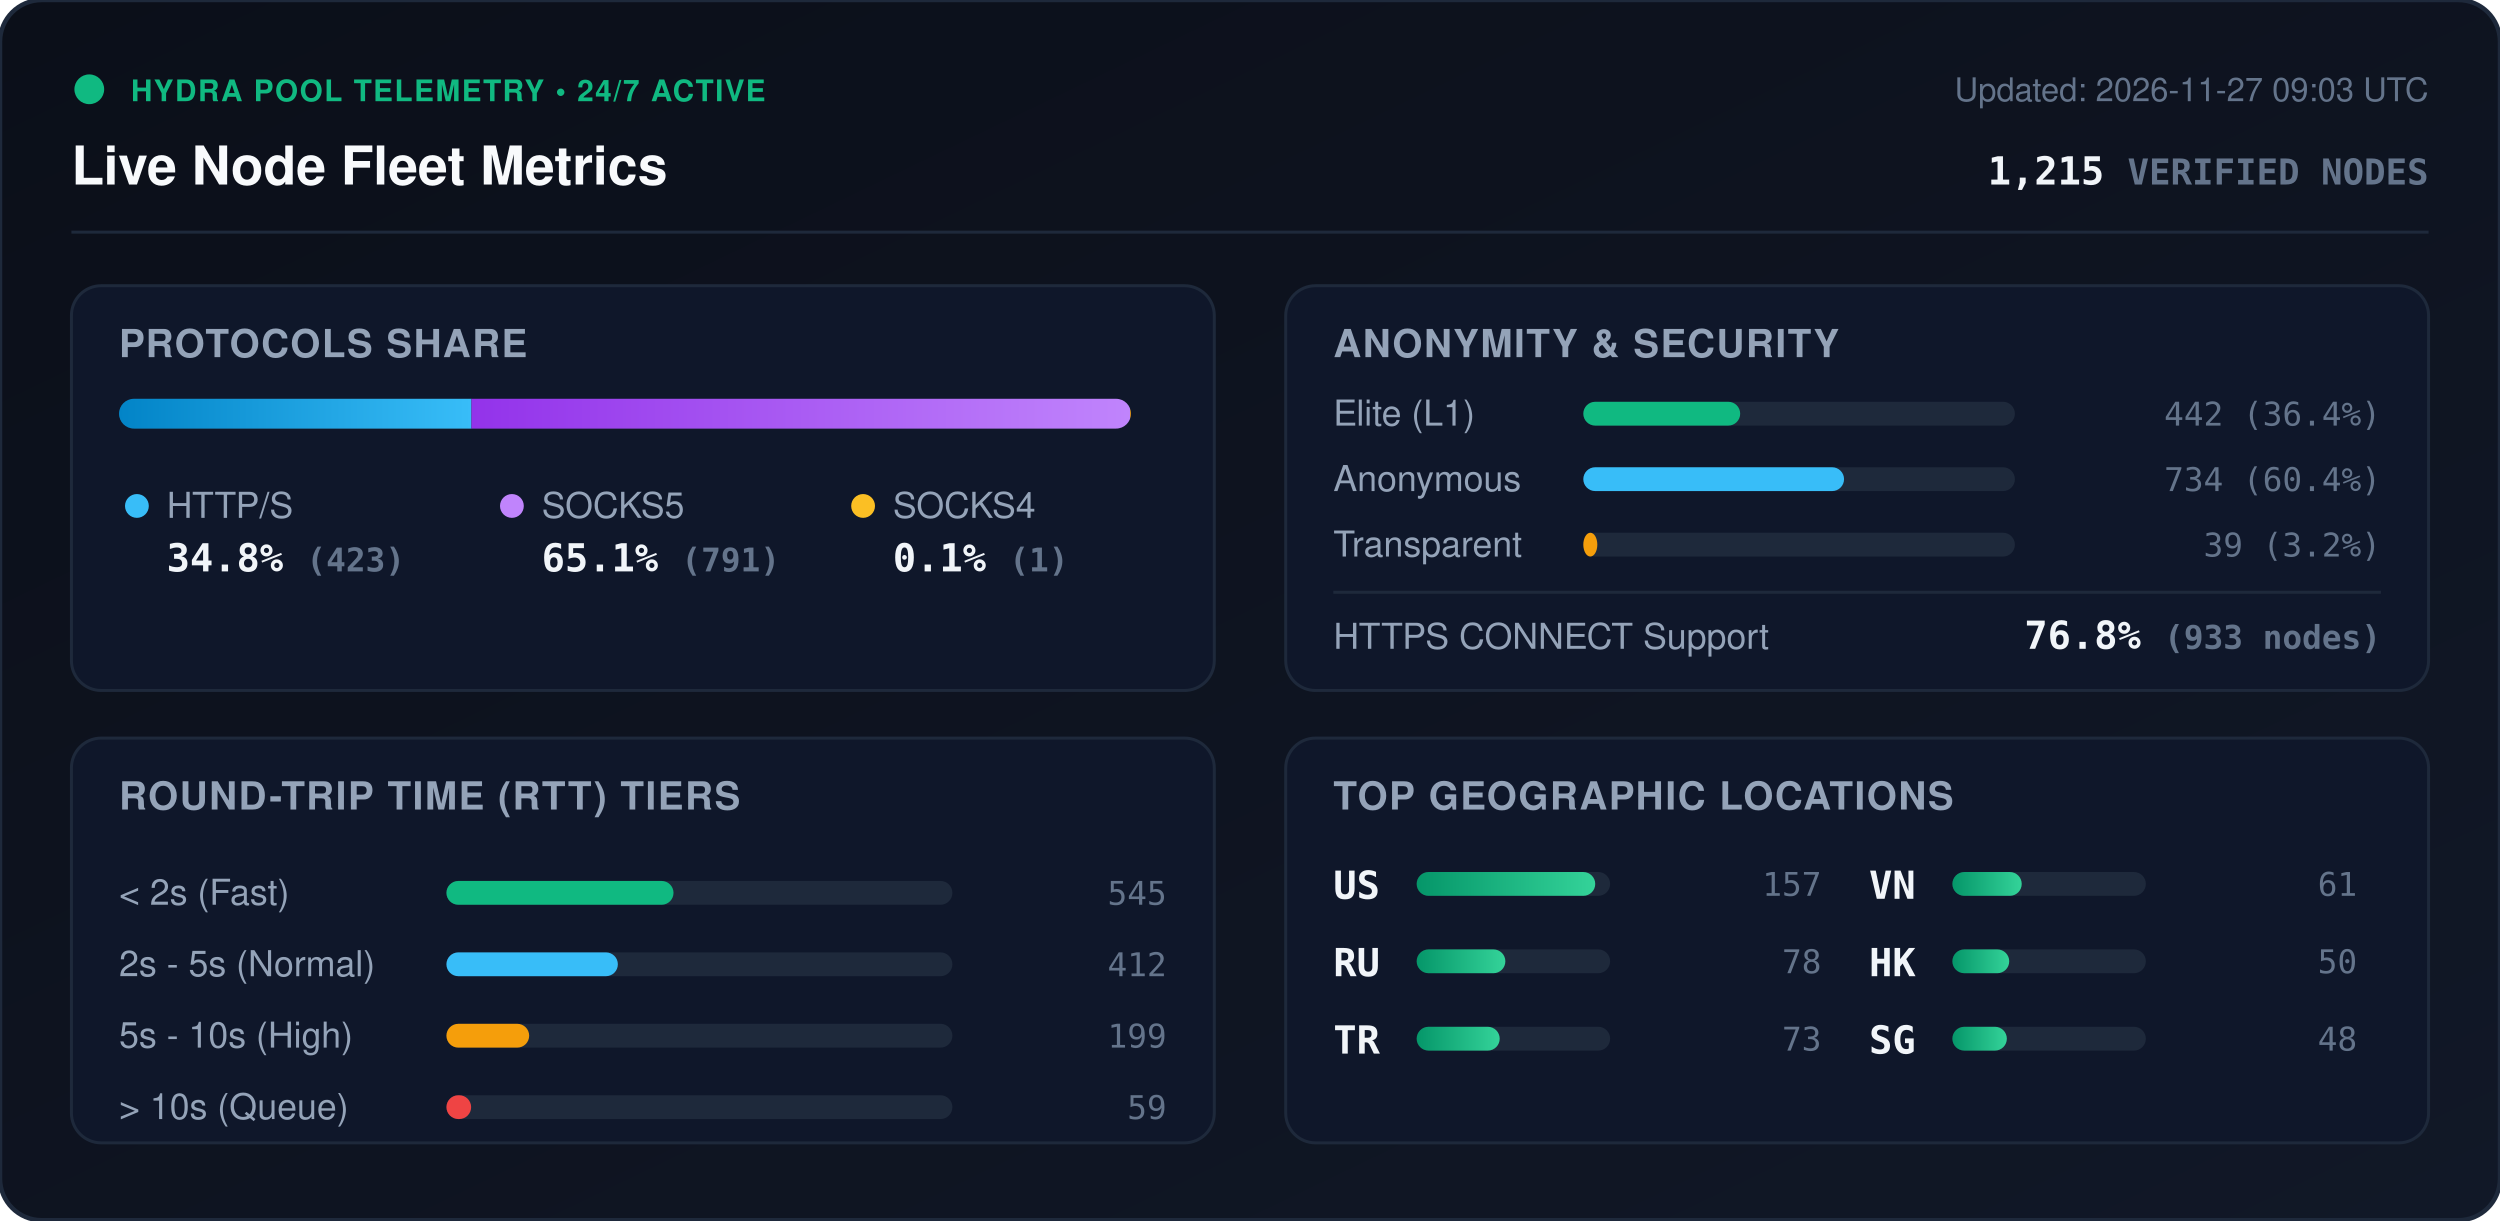
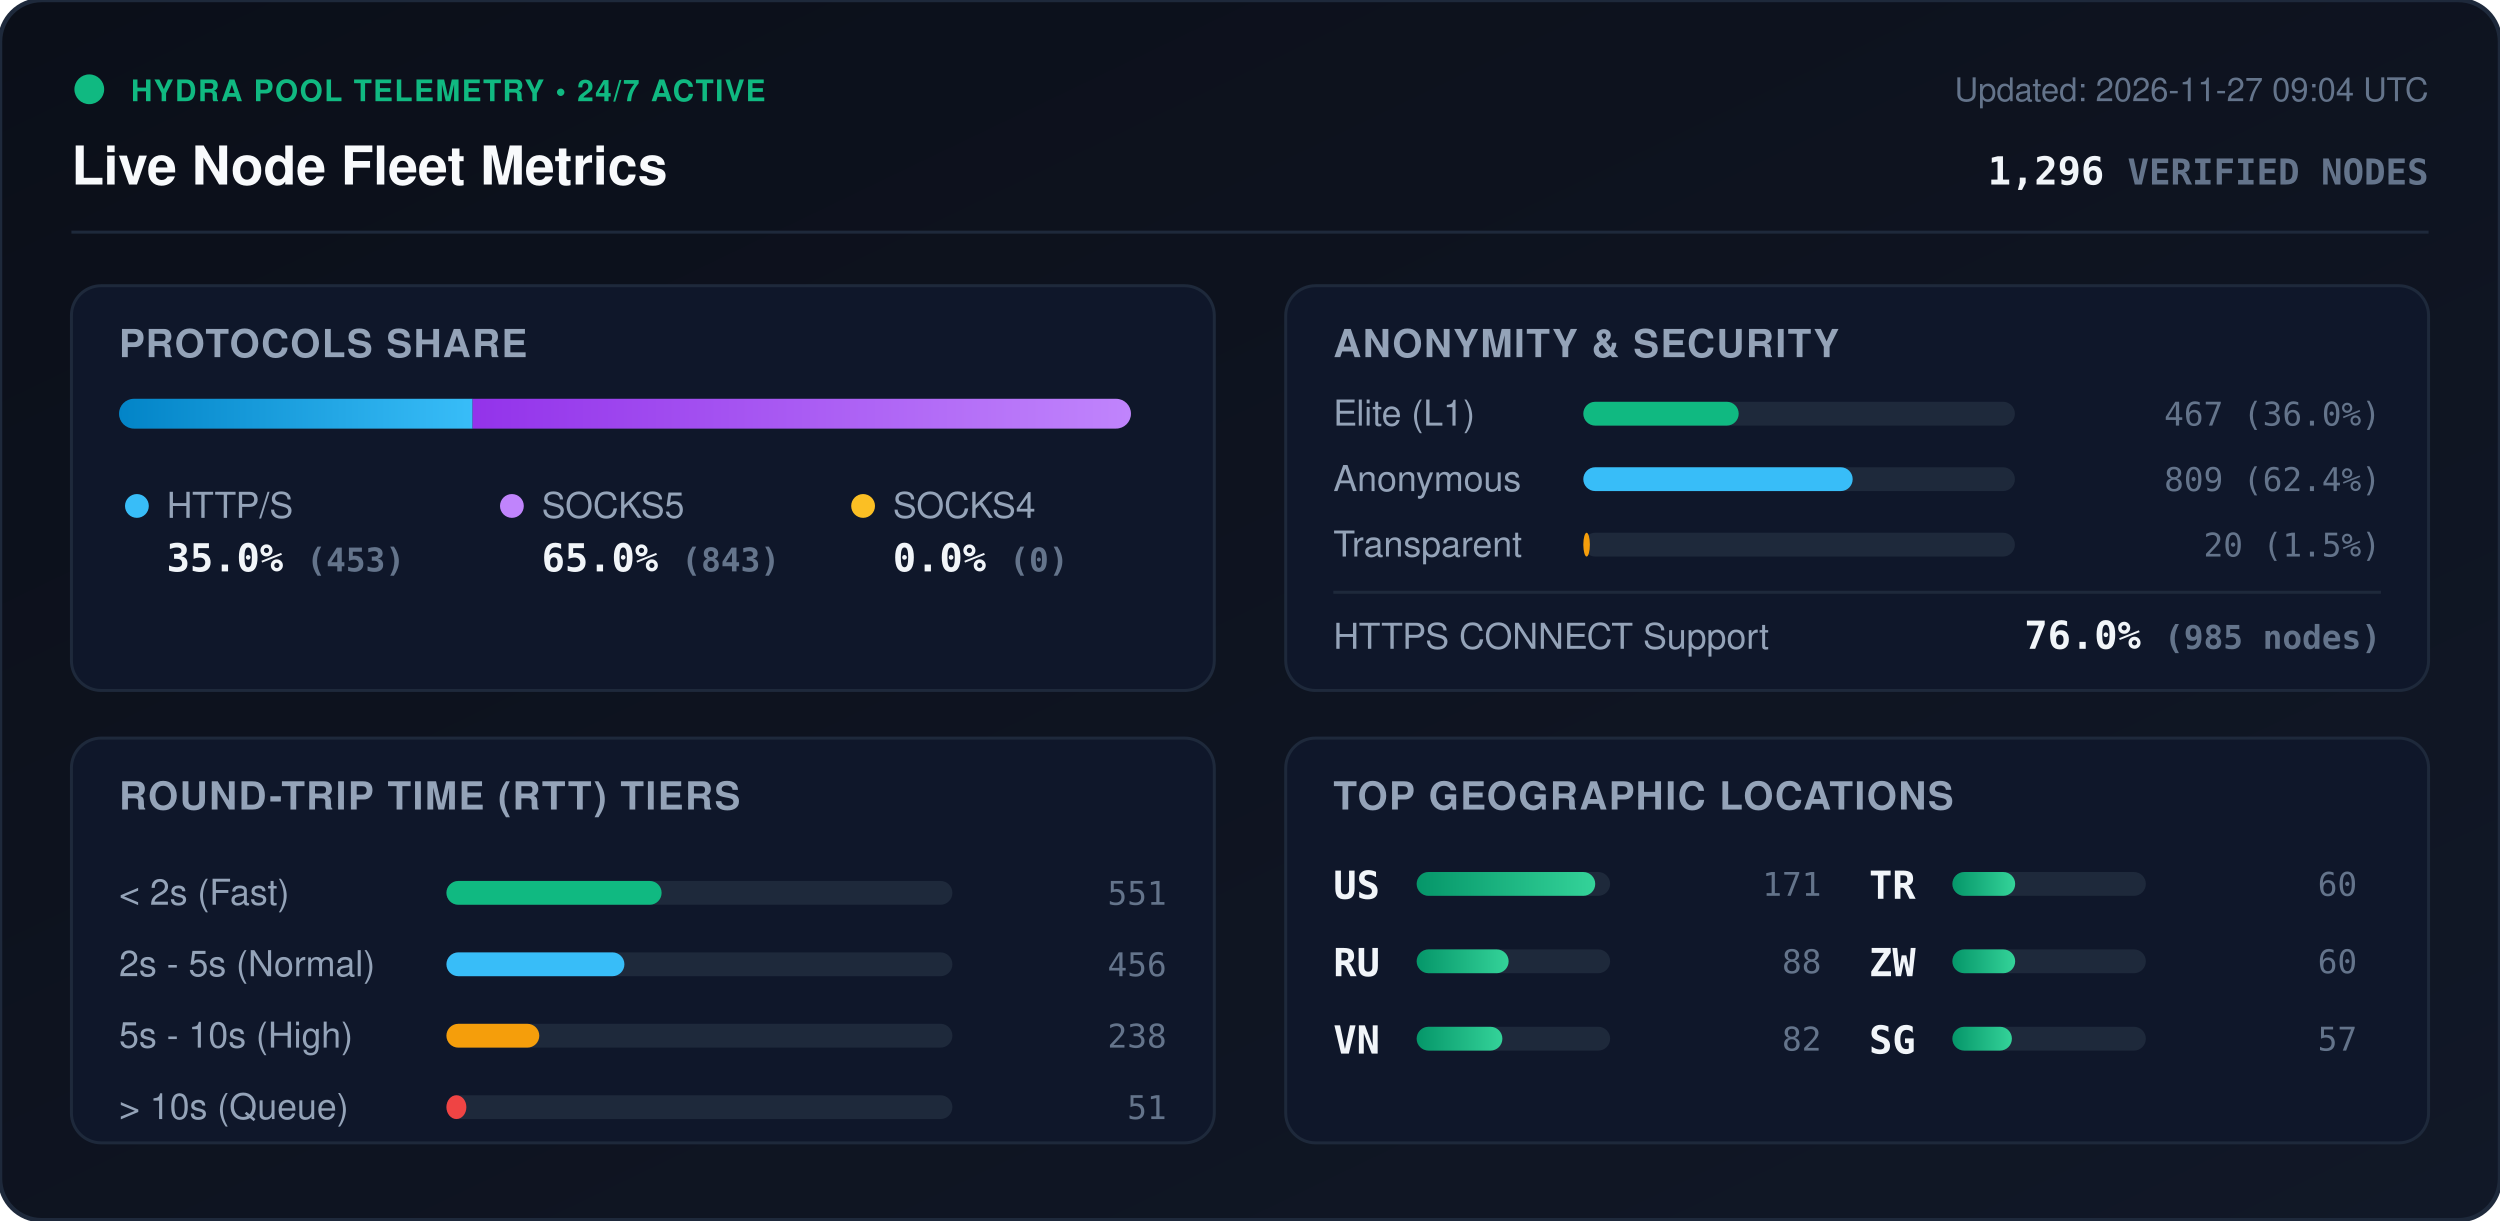
<svg xmlns="http://www.w3.org/2000/svg" viewBox="0 0 840 410" width="840" height="410" style="max-width: 100%; height: auto;">
  <defs>
    <linearGradient id="bg" x1="0%" y1="0%" x2="100%" y2="100%">
      <stop offset="0%" stop-color="#0b0f19" />
      <stop offset="100%" stop-color="#111827" />
    </linearGradient>
    <linearGradient id="bar-http" x1="0%" y1="0%" x2="100%" y2="0%">
      <stop offset="0%" stop-color="#0284c7" />
      <stop offset="100%" stop-color="#38bdf8" />
    </linearGradient>
    <linearGradient id="bar-socks5" x1="0%" y1="0%" x2="100%" y2="0%">
      <stop offset="0%" stop-color="#9333ea" />
      <stop offset="100%" stop-color="#c084fc" />
    </linearGradient>
    <linearGradient id="bar-socks4" x1="0%" y1="0%" x2="100%" y2="0%">
      <stop offset="0%" stop-color="#d97706" />
      <stop offset="100%" stop-color="#fbbf24" />
    </linearGradient>
    <linearGradient id="bar-green" x1="0%" y1="0%" x2="100%" y2="0%">
      <stop offset="0%" stop-color="#059669" />
      <stop offset="100%" stop-color="#34d399" />
    </linearGradient>
    <clipPath id="prog-track-clip">
      <rect width="340.0" height="10" rx="5" />
    </clipPath>
    <style>
      .title { font: 700 18px -apple-system, BlinkMacSystemFont, 'Segoe UI', Helvetica, Arial, sans-serif; fill: #f8fafc; }
      .sub { font: 500 11px -apple-system, BlinkMacSystemFont, 'Segoe UI', Helvetica, Arial, sans-serif; fill: #64748b; }
      .section-hdr { font: 600 13px -apple-system, BlinkMacSystemFont, 'Segoe UI', Helvetica, Arial, sans-serif; fill: #94a3b8; letter-spacing: 0.5px; }
      .metric-val { font: 700 13px -apple-system, BlinkMacSystemFont, 'Segoe UI', Helvetica, Arial, sans-serif; fill: #f1f5f9; }
      .metric-lbl { font: 500 12px -apple-system, BlinkMacSystemFont, 'Segoe UI', Helvetica, Arial, sans-serif; fill: #94a3b8; }
      .badge-txt { font: 700 10px -apple-system, BlinkMacSystemFont, 'Segoe UI', Helvetica, Arial, sans-serif; fill: #10b981; letter-spacing: 0.5px; }
      .mono { font-family: ui-monospace, SFMono-Regular, Menlo, Monaco, Consolas, monospace; }
      .pulse { animation: beacon 2s infinite ease-in-out; }
      @keyframes beacon { 0%, 100% { opacity: 1; } 50% { opacity: 0.35; } }
    </style>
  </defs>
  <rect width="840" height="410" rx="14" fill="url(#bg)" stroke="#1e293b" stroke-width="1.5" />
  <g transform="translate(24, 24)">
    <circle cx="6" cy="6" r="5" fill="#10b981" class="pulse" />
    <text x="20" y="10" class="badge-txt">HYDRA POOL TELEMETRY • 24/7 ACTIVE</text>
    <text x="0" y="38" class="title">Live Node Fleet Metrics</text>
-     <text x="792" y="10" text-anchor="end" class="sub">Updated: 2026-11-27 09:03 UTC</text>
-     <text x="792" y="38" text-anchor="end" class="metric-val mono" fill="#38bdf8">1,215 <tspan font-size="12" fill="#64748b">VERIFIED NODES</tspan>
+     <text x="792" y="10" text-anchor="end" class="sub">Updated: 2026-11-27 09:04 UTC</text>
+     <text x="792" y="38" text-anchor="end" class="metric-val mono" fill="#38bdf8">1,296 <tspan font-size="12" fill="#64748b">VERIFIED NODES</tspan>
    </text>
  </g>
  <line x1="24" y1="78" x2="816" y2="78" stroke="#1e293b" stroke-width="1" />
  <g transform="translate(24, 96)">
    <rect width="384" height="136" rx="10" fill="#0f172a" stroke="#1e293b" />
    <text x="16" y="24" class="section-hdr">PROTOCOLS SHARE</text>
    <g transform="translate(16, 38)">
      <rect width="340.0" height="10" rx="5" fill="#1e293b" />
      <g clip-path="url(#prog-track-clip)">
-         <rect x="0" width="118.4" height="10" fill="url(#bar-http)" />
-         <rect x="118.4" width="221.3" height="10" fill="url(#bar-socks5)" />
-         <rect x="339.7" width="0.3" height="10" fill="url(#bar-socks4)" />
+         <rect x="0" width="118.8" height="10" fill="url(#bar-http)" />
+         <rect x="118.8" width="221.2" height="10" fill="url(#bar-socks5)" />
+         <rect x="340.0" width="0.0" height="10" fill="url(#bar-socks4)" />
      </g>
    </g>
    <g transform="translate(16, 68)">
      <circle cx="6" cy="6" r="4" fill="#38bdf8" />
      <text x="16" y="10" class="metric-lbl">HTTP/S</text>
-       <text x="16" y="28" class="metric-val mono">34.8% <tspan font-size="11" fill="#64748b">(423)</tspan>
+       <text x="16" y="28" class="metric-val mono">35.0% <tspan font-size="11" fill="#64748b">(453)</tspan>
      </text>
      <circle cx="132" cy="6" r="4" fill="#c084fc" />
      <text x="142" y="10" class="metric-lbl">SOCKS5</text>
-       <text x="142" y="28" class="metric-val mono">65.1% <tspan font-size="11" fill="#64748b">(791)</tspan>
+       <text x="142" y="28" class="metric-val mono">65.0% <tspan font-size="11" fill="#64748b">(843)</tspan>
      </text>
      <circle cx="250" cy="6" r="4" fill="#fbbf24" />
      <text x="260" y="10" class="metric-lbl">SOCKS4</text>
-       <text x="260" y="28" class="metric-val mono">0.1% <tspan font-size="11" fill="#64748b">(1)</tspan>
+       <text x="260" y="28" class="metric-val mono">0.0% <tspan font-size="11" fill="#64748b">(0)</tspan>
      </text>
    </g>
  </g>
  <g transform="translate(432, 96)">
    <rect width="384" height="136" rx="10" fill="#0f172a" stroke="#1e293b" />
    <text x="16" y="24" class="section-hdr">ANONYMITY &amp; SECURITY</text>
    <text x="16" y="47" class="metric-lbl">Elite (L1)</text>
    <rect x="100" y="39" width="145.0" height="8" rx="4" fill="#1e293b" />
-     <rect x="100" y="39" width="52.7" height="8" rx="4" fill="#10b981" />
-     <text x="368" y="47" text-anchor="end" class="mono sub" fill="#e2e8f0">442 (36.4%)</text>
+     <rect x="100" y="39" width="52.2" height="8" rx="4" fill="#10b981" />
+     <text x="368" y="47" text-anchor="end" class="mono sub" fill="#e2e8f0">467 (36.0%)</text>
    <text x="16" y="69" class="metric-lbl">Anonymous</text>
    <rect x="100" y="61" width="145.0" height="8" rx="4" fill="#1e293b" />
-     <rect x="100" y="61" width="87.6" height="8" rx="4" fill="#38bdf8" />
-     <text x="368" y="69" text-anchor="end" class="mono sub" fill="#e2e8f0">734 (60.4%)</text>
+     <rect x="100" y="61" width="90.5" height="8" rx="4" fill="#38bdf8" />
+     <text x="368" y="69" text-anchor="end" class="mono sub" fill="#e2e8f0">809 (62.4%)</text>
    <text x="16" y="91" class="metric-lbl">Transparent</text>
    <rect x="100" y="83" width="145.0" height="8" rx="4" fill="#1e293b" />
-     <rect x="100" y="83" width="4.7" height="8" rx="4" fill="#f59e0b" />
-     <text x="368" y="91" text-anchor="end" class="mono sub" fill="#e2e8f0">39 (3.2%)</text>
+     <rect x="100" y="83" width="2.2" height="8" rx="4" fill="#f59e0b" />
+     <text x="368" y="91" text-anchor="end" class="mono sub" fill="#e2e8f0">20 (1.5%)</text>
    <line x1="16" y1="103" x2="368" y2="103" stroke="#1e293b" stroke-width="1" />
    <text x="16" y="122" class="metric-lbl">HTTPS CONNECT Support</text>
-     <text x="368" y="122" text-anchor="end" class="metric-val mono" fill="#34d399">76.8% <tspan font-size="11" fill="#64748b">(933 nodes)</tspan>
+     <text x="368" y="122" text-anchor="end" class="metric-val mono" fill="#34d399">76.0% <tspan font-size="11" fill="#64748b">(985 nodes)</tspan>
    </text>
  </g>
  <g transform="translate(24, 248)">
    <rect width="384" height="136" rx="10" fill="#0f172a" stroke="#1e293b" />
    <text x="16" y="24" class="section-hdr">ROUND-TRIP TIME (RTT) TIERS</text>
    <g transform="translate(16, 42)">
      <text x="0" y="14" class="metric-lbl">&lt; 2s (Fast)</text>
      <rect x="110" y="6" width="170" height="8" rx="4" fill="#1e293b" />
-       <rect x="110" y="6" width="76.3" height="8" rx="4" fill="#10b981" />
-       <text x="352" y="14" text-anchor="end" class="mono sub">545</text>
+       <rect x="110" y="6" width="72.3" height="8" rx="4" fill="#10b981" />
+       <text x="352" y="14" text-anchor="end" class="mono sub">551</text>
      <text x="0" y="38" class="metric-lbl">2s - 5s (Normal)</text>
      <rect x="110" y="30" width="170" height="8" rx="4" fill="#1e293b" />
-       <rect x="110" y="30" width="57.6" height="8" rx="4" fill="#38bdf8" />
-       <text x="352" y="38" text-anchor="end" class="mono sub">412</text>
+       <rect x="110" y="30" width="59.8" height="8" rx="4" fill="#38bdf8" />
+       <text x="352" y="38" text-anchor="end" class="mono sub">456</text>
      <text x="0" y="62" class="metric-lbl">5s - 10s (High)</text>
      <rect x="110" y="54" width="170" height="8" rx="4" fill="#1e293b" />
-       <rect x="110" y="54" width="27.8" height="8" rx="4" fill="#f59e0b" />
-       <text x="352" y="62" text-anchor="end" class="mono sub">199</text>
+       <rect x="110" y="54" width="31.2" height="8" rx="4" fill="#f59e0b" />
+       <text x="352" y="62" text-anchor="end" class="mono sub">238</text>
      <text x="0" y="86" class="metric-lbl">&gt; 10s (Queue)</text>
      <rect x="110" y="78" width="170" height="8" rx="4" fill="#1e293b" />
-       <rect x="110" y="78" width="8.3" height="8" rx="4" fill="#ef4444" />
-       <text x="352" y="86" text-anchor="end" class="mono sub">59</text>
+       <rect x="110" y="78" width="6.7" height="8" rx="4" fill="#ef4444" />
+       <text x="352" y="86" text-anchor="end" class="mono sub">51</text>
    </g>
  </g>
  <g transform="translate(432, 248)">
    <rect width="384" height="136" rx="10" fill="#0f172a" stroke="#1e293b" />
    <text x="16" y="24" class="section-hdr">TOP GEOGRAPHIC LOCATIONS</text>
    <g transform="translate(16, 42)">
      <g transform="translate(0, 0)">
        <text x="0" y="12" class="mono metric-val" font-size="12">US</text>
        <rect x="28" y="3" width="65" height="8" rx="4" fill="#1e293b" />
        <rect x="28" y="3" width="60.0" height="8" rx="4" fill="url(#bar-green)" />
-         <text x="164" y="11" text-anchor="end" class="mono sub">157</text>
+         <text x="164" y="11" text-anchor="end" class="mono sub">171</text>
      </g>
      <g transform="translate(0, 26)">
        <text x="0" y="12" class="mono metric-val" font-size="12">RU</text>
        <rect x="28" y="3" width="65" height="8" rx="4" fill="#1e293b" />
-         <rect x="28" y="3" width="29.8" height="8" rx="4" fill="url(#bar-green)" />
-         <text x="164" y="11" text-anchor="end" class="mono sub">78</text>
+         <rect x="28" y="3" width="30.9" height="8" rx="4" fill="url(#bar-green)" />
+         <text x="164" y="11" text-anchor="end" class="mono sub">88</text>
      </g>
      <g transform="translate(0, 52)">
+         <text x="0" y="12" class="mono metric-val" font-size="12">VN</text>
+         <rect x="28" y="3" width="65" height="8" rx="4" fill="#1e293b" />
+         <rect x="28" y="3" width="28.8" height="8" rx="4" fill="url(#bar-green)" />
+         <text x="164" y="11" text-anchor="end" class="mono sub">82</text>
+       </g>
+       <g transform="translate(180, 0)">
        <text x="0" y="12" class="mono metric-val" font-size="12">TR</text>
        <rect x="28" y="3" width="65" height="8" rx="4" fill="#1e293b" />
-         <rect x="28" y="3" width="27.9" height="8" rx="4" fill="url(#bar-green)" />
-         <text x="164" y="11" text-anchor="end" class="mono sub">73</text>
-       </g>
-       <g transform="translate(180, 0)">
-         <text x="0" y="12" class="mono metric-val" font-size="12">VN</text>
-         <rect x="28" y="3" width="65" height="8" rx="4" fill="#1e293b" />
-         <rect x="28" y="3" width="23.3" height="8" rx="4" fill="url(#bar-green)" />
-         <text x="164" y="11" text-anchor="end" class="mono sub">61</text>
+         <rect x="28" y="3" width="21.1" height="8" rx="4" fill="url(#bar-green)" />
+         <text x="164" y="11" text-anchor="end" class="mono sub">60</text>
      </g>
      <g transform="translate(180, 26)">
-         <text x="0" y="12" class="mono metric-val" font-size="12">HK</text>
+         <text x="0" y="12" class="mono metric-val" font-size="12">ZW</text>
        <rect x="28" y="3" width="65" height="8" rx="4" fill="#1e293b" />
-         <rect x="28" y="3" width="19.1" height="8" rx="4" fill="url(#bar-green)" />
-         <text x="164" y="11" text-anchor="end" class="mono sub">50</text>
+         <rect x="28" y="3" width="21.1" height="8" rx="4" fill="url(#bar-green)" />
+         <text x="164" y="11" text-anchor="end" class="mono sub">60</text>
      </g>
      <g transform="translate(180, 52)">
        <text x="0" y="12" class="mono metric-val" font-size="12">SG</text>
        <rect x="28" y="3" width="65" height="8" rx="4" fill="#1e293b" />
-         <rect x="28" y="3" width="18.3" height="8" rx="4" fill="url(#bar-green)" />
-         <text x="164" y="11" text-anchor="end" class="mono sub">48</text>
+         <rect x="28" y="3" width="20.0" height="8" rx="4" fill="url(#bar-green)" />
+         <text x="164" y="11" text-anchor="end" class="mono sub">57</text>
      </g>
    </g>
  </g>
</svg>
